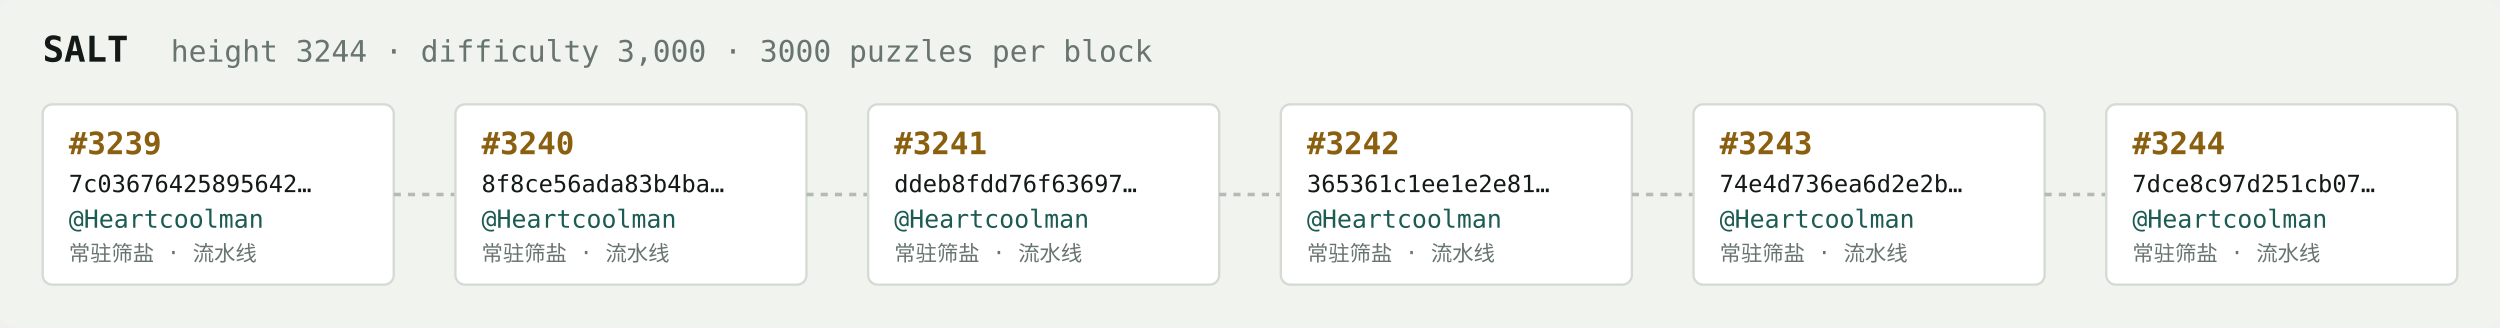
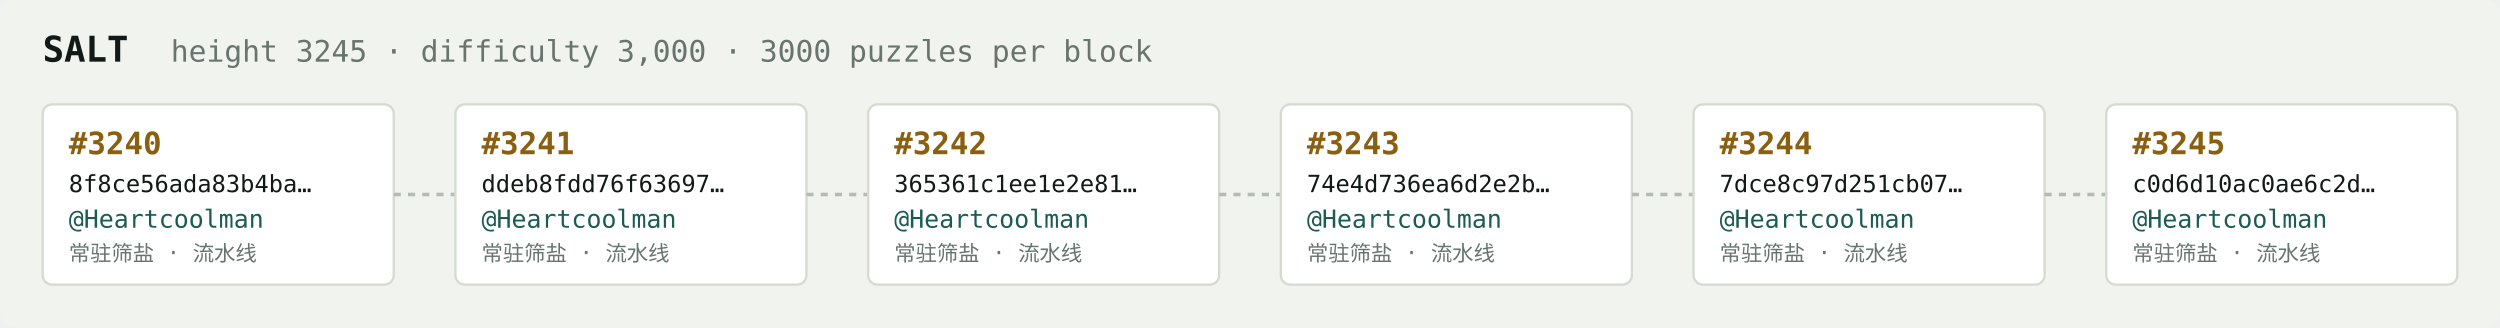
<svg xmlns="http://www.w3.org/2000/svg" width="1054" height="138" viewBox="0 0 1054 138" font-family="ui-monospace,SFMono-Regular,Menlo,monospace">
  <rect fill="#f1f3ef" width="1054" height="138" rx="6" />
  <text x="18" y="26" fill="#121916" font-size="15" font-weight="700">SALT</text>
-   <text x="72" y="26" fill="#68746e" font-size="12.5">height 3244 · difficulty 3,000 · 3000 puzzles per block</text>
+   <text x="72" y="26" fill="#68746e" font-size="12.5">height 3245 · difficulty 3,000 · 3000 puzzles per block</text>
  <rect x="18" y="44" width="148" height="76" rx="4" fill="#ffffff" stroke="#d5dbd2" stroke-width="1" />
-   <text x="29" y="65" fill="#8a5f10" font-size="13" font-weight="700">#3239</text>
-   <text x="29" y="81" fill="#121916" font-size="10">7c03676425895642…</text>
+   <text x="29" y="65" fill="#8a5f10" font-size="13" font-weight="700">#3240</text>
+   <text x="29" y="81" fill="#121916" font-size="10">8f8ce56ada83b4ba…</text>
  <text x="29" y="96" fill="#1c5b52" font-size="10.5">@Heartcoolman</text>
  <text x="29" y="110" fill="#68746e" font-size="9">常驻筛盐 · 流水线</text>
  <line x1="166" y1="82.0" x2="192" y2="82.0" stroke="#b3bcb4" stroke-width="1.5" stroke-dasharray="3 3" />
  <rect x="192" y="44" width="148" height="76" rx="4" fill="#ffffff" stroke="#d5dbd2" stroke-width="1" />
-   <text x="203" y="65" fill="#8a5f10" font-size="13" font-weight="700">#3240</text>
-   <text x="203" y="81" fill="#121916" font-size="10">8f8ce56ada83b4ba…</text>
+   <text x="203" y="65" fill="#8a5f10" font-size="13" font-weight="700">#3241</text>
+   <text x="203" y="81" fill="#121916" font-size="10">ddeb8fdd76f63697…</text>
  <text x="203" y="96" fill="#1c5b52" font-size="10.5">@Heartcoolman</text>
  <text x="203" y="110" fill="#68746e" font-size="9">常驻筛盐 · 流水线</text>
  <line x1="340" y1="82.0" x2="366" y2="82.0" stroke="#b3bcb4" stroke-width="1.5" stroke-dasharray="3 3" />
  <rect x="366" y="44" width="148" height="76" rx="4" fill="#ffffff" stroke="#d5dbd2" stroke-width="1" />
-   <text x="377" y="65" fill="#8a5f10" font-size="13" font-weight="700">#3241</text>
-   <text x="377" y="81" fill="#121916" font-size="10">ddeb8fdd76f63697…</text>
+   <text x="377" y="65" fill="#8a5f10" font-size="13" font-weight="700">#3242</text>
+   <text x="377" y="81" fill="#121916" font-size="10">365361c1ee1e2e81…</text>
  <text x="377" y="96" fill="#1c5b52" font-size="10.5">@Heartcoolman</text>
  <text x="377" y="110" fill="#68746e" font-size="9">常驻筛盐 · 流水线</text>
  <line x1="514" y1="82.0" x2="540" y2="82.0" stroke="#b3bcb4" stroke-width="1.5" stroke-dasharray="3 3" />
  <rect x="540" y="44" width="148" height="76" rx="4" fill="#ffffff" stroke="#d5dbd2" stroke-width="1" />
-   <text x="551" y="65" fill="#8a5f10" font-size="13" font-weight="700">#3242</text>
-   <text x="551" y="81" fill="#121916" font-size="10">365361c1ee1e2e81…</text>
+   <text x="551" y="65" fill="#8a5f10" font-size="13" font-weight="700">#3243</text>
+   <text x="551" y="81" fill="#121916" font-size="10">74e4d736ea6d2e2b…</text>
  <text x="551" y="96" fill="#1c5b52" font-size="10.5">@Heartcoolman</text>
  <text x="551" y="110" fill="#68746e" font-size="9">常驻筛盐 · 流水线</text>
  <line x1="688" y1="82.0" x2="714" y2="82.0" stroke="#b3bcb4" stroke-width="1.5" stroke-dasharray="3 3" />
  <rect x="714" y="44" width="148" height="76" rx="4" fill="#ffffff" stroke="#d5dbd2" stroke-width="1" />
-   <text x="725" y="65" fill="#8a5f10" font-size="13" font-weight="700">#3243</text>
-   <text x="725" y="81" fill="#121916" font-size="10">74e4d736ea6d2e2b…</text>
+   <text x="725" y="65" fill="#8a5f10" font-size="13" font-weight="700">#3244</text>
+   <text x="725" y="81" fill="#121916" font-size="10">7dce8c97d251cb07…</text>
  <text x="725" y="96" fill="#1c5b52" font-size="10.5">@Heartcoolman</text>
  <text x="725" y="110" fill="#68746e" font-size="9">常驻筛盐 · 流水线</text>
  <line x1="862" y1="82.0" x2="888" y2="82.0" stroke="#b3bcb4" stroke-width="1.5" stroke-dasharray="3 3" />
  <rect x="888" y="44" width="148" height="76" rx="4" fill="#ffffff" stroke="#d5dbd2" stroke-width="1" />
-   <text x="899" y="65" fill="#8a5f10" font-size="13" font-weight="700">#3244</text>
-   <text x="899" y="81" fill="#121916" font-size="10">7dce8c97d251cb07…</text>
+   <text x="899" y="65" fill="#8a5f10" font-size="13" font-weight="700">#3245</text>
+   <text x="899" y="81" fill="#121916" font-size="10">c0d6d10ac0ae6c2d…</text>
  <text x="899" y="96" fill="#1c5b52" font-size="10.5">@Heartcoolman</text>
  <text x="899" y="110" fill="#68746e" font-size="9">常驻筛盐 · 流水线</text>
</svg>
